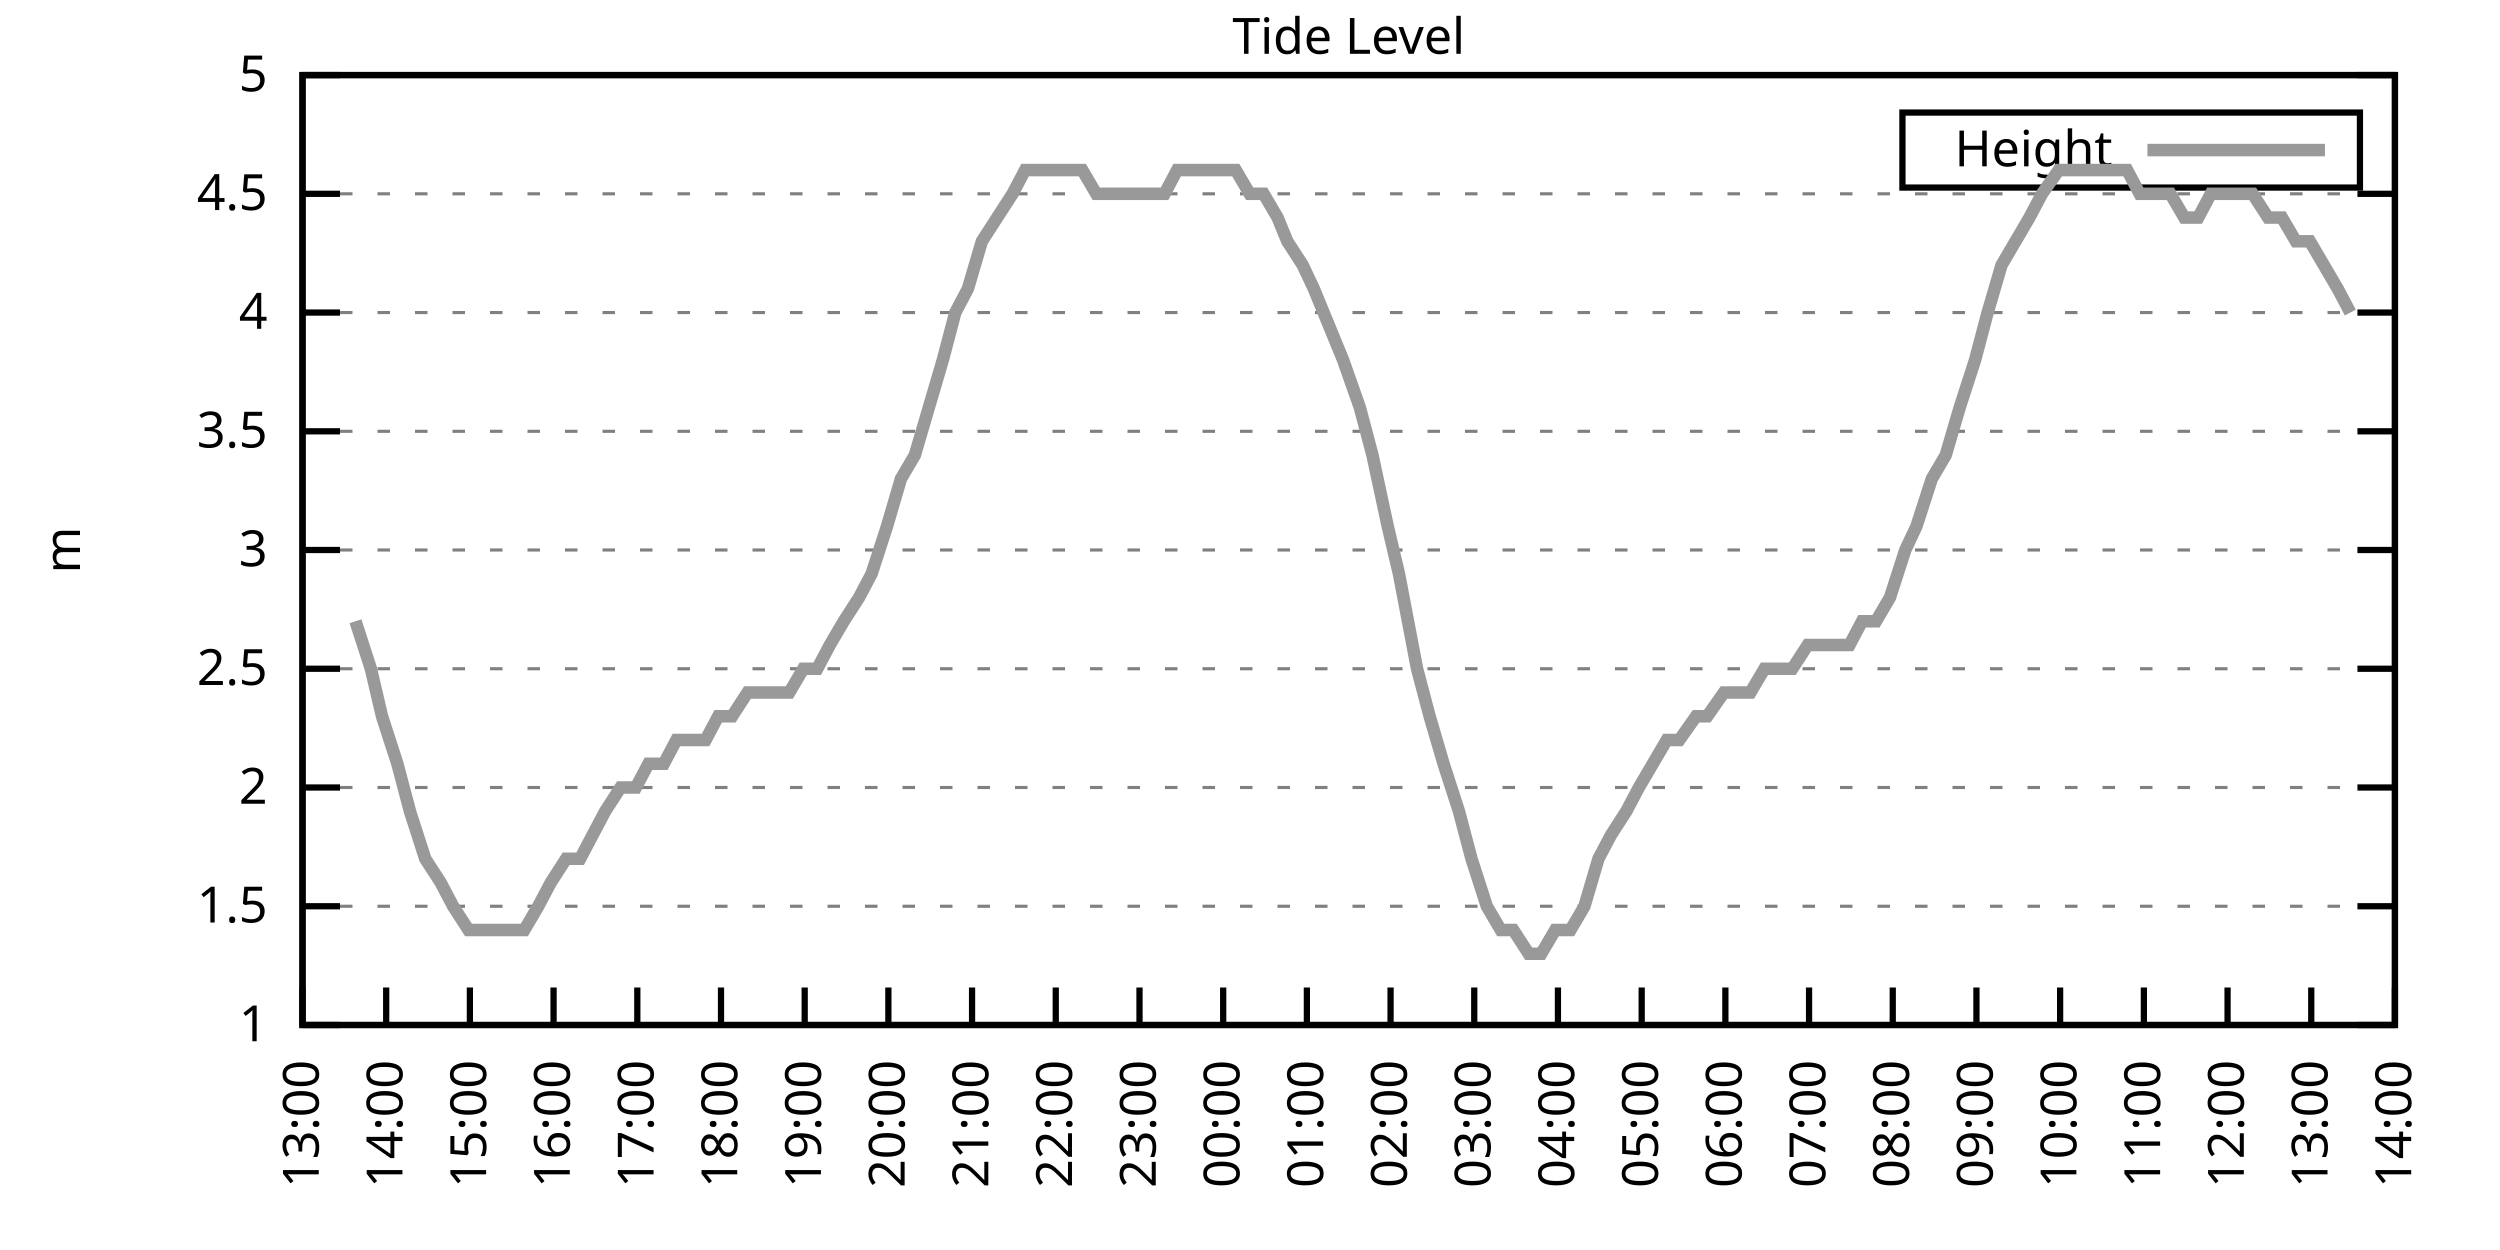
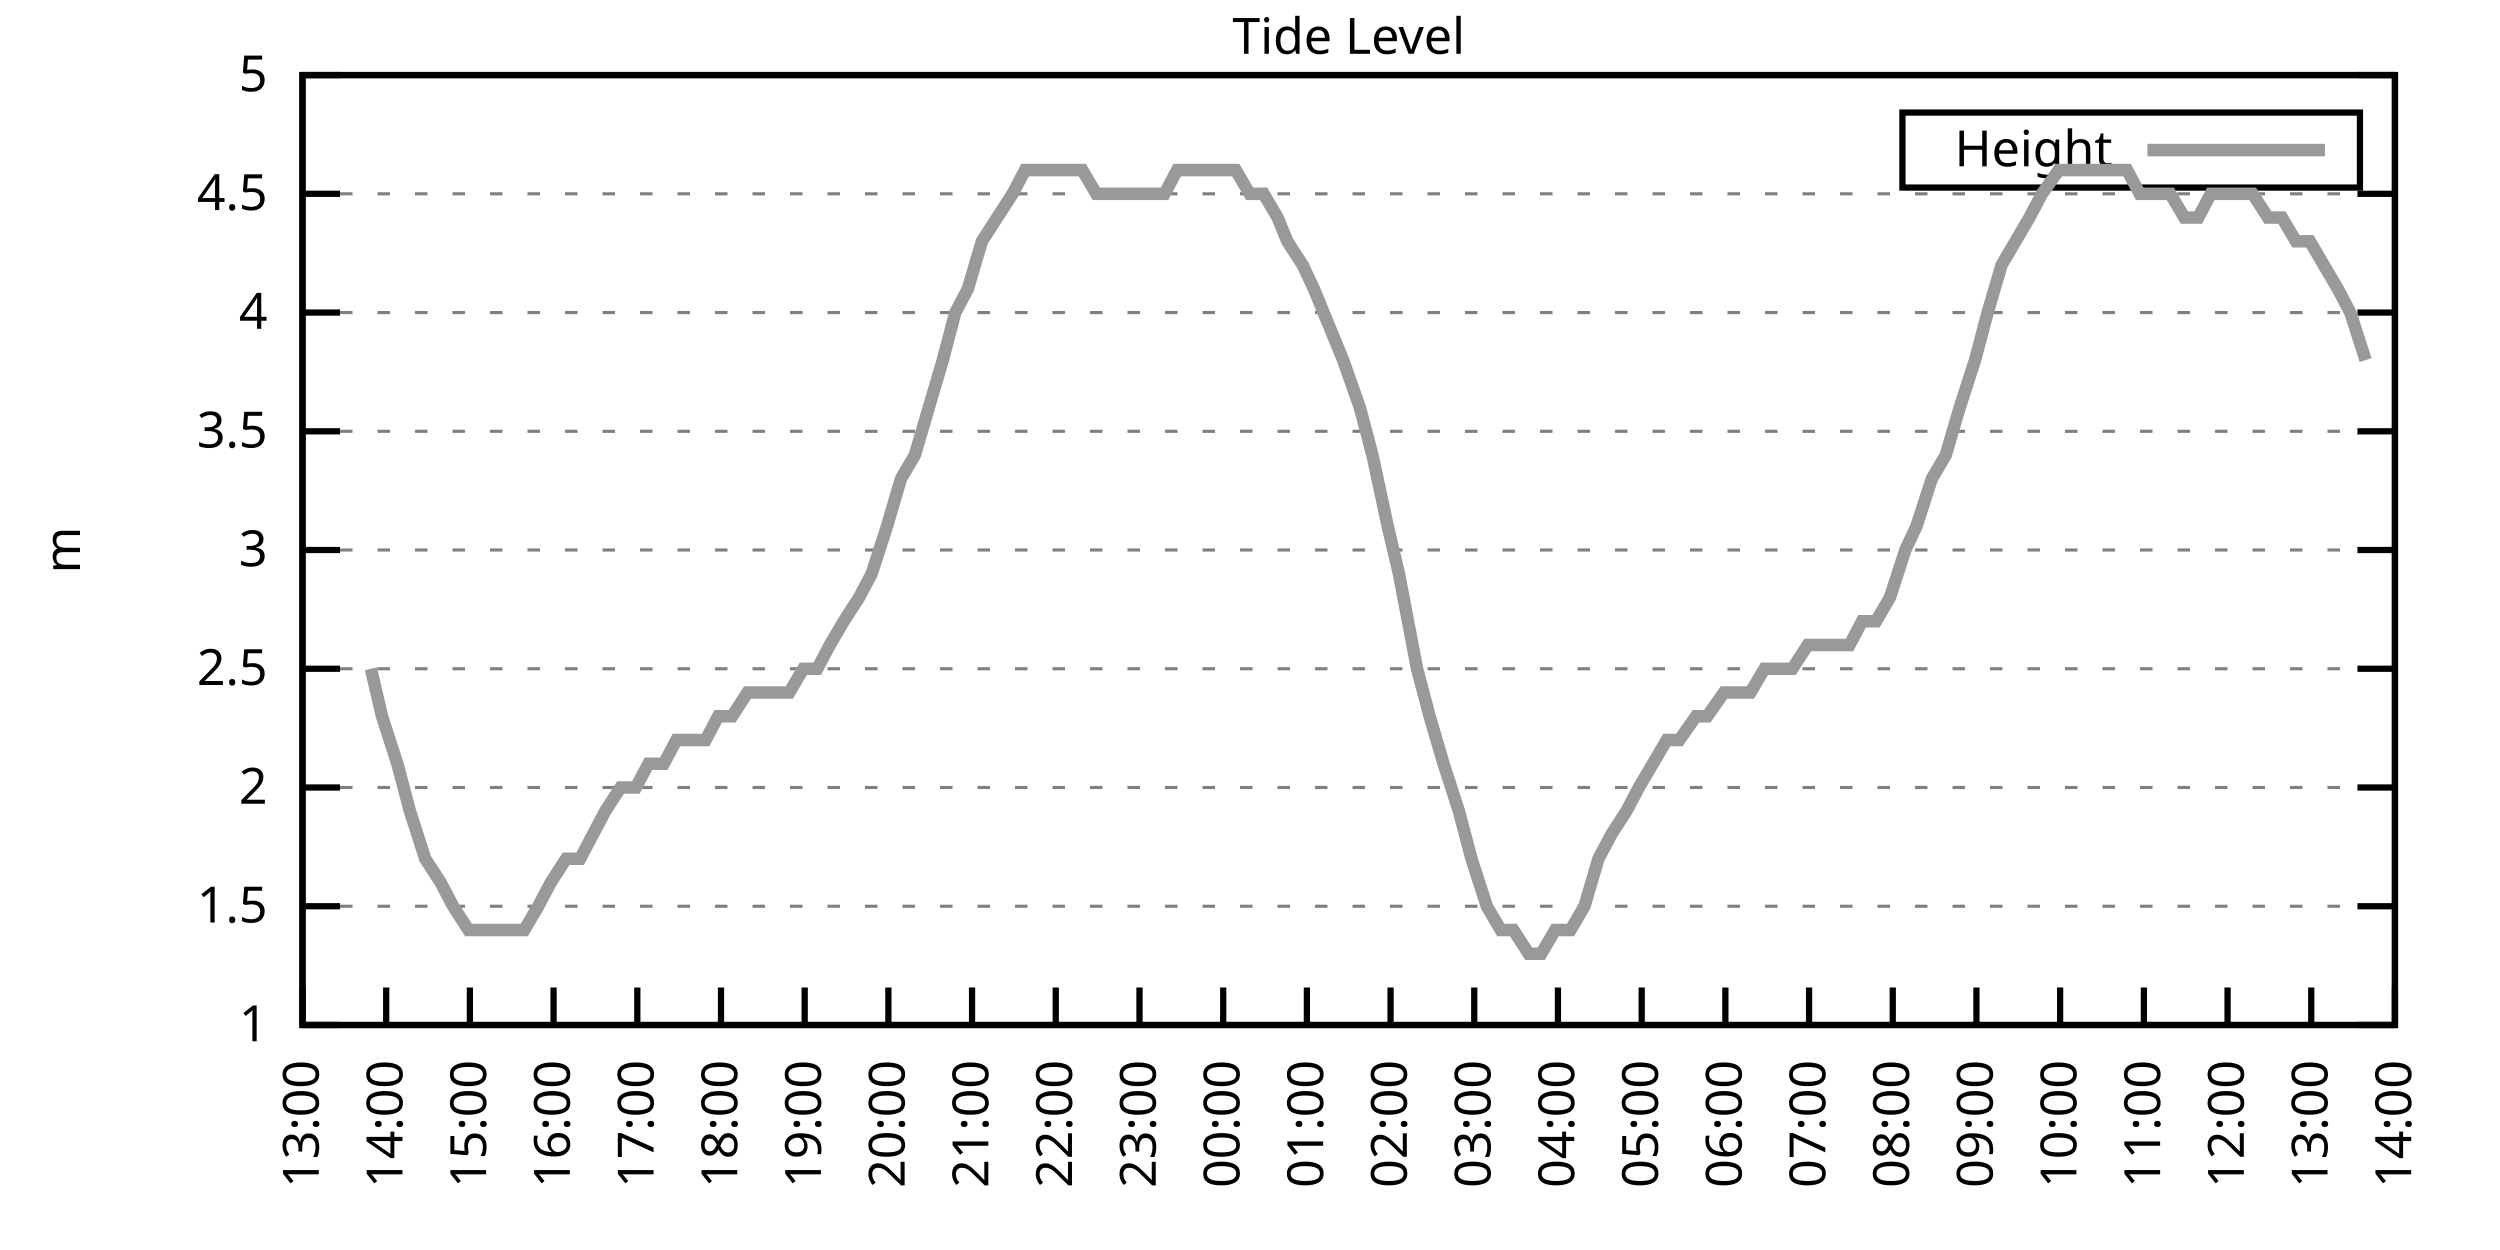
<svg xmlns="http://www.w3.org/2000/svg" xmlns:xlink="http://www.w3.org/1999/xlink" width="400" height="200" viewBox="0 0 400 200">
  <g id="gnuplot_canvas">
    <rect x="0" y="0" width="400" height="200" fill="none" />
    <defs>
      <circle id="gpDot" r="0.5" stroke-width="0.5" stroke="currentColor" />
      <path id="gpPt0" stroke-width="0.333" stroke="currentColor" d="M-1,0 h2 M0,-1 v2" />
      <path id="gpPt1" stroke-width="0.333" stroke="currentColor" d="M-1,-1 L1,1 M1,-1 L-1,1" />
      <path id="gpPt2" stroke-width="0.333" stroke="currentColor" d="M-1,0 L1,0 M0,-1 L0,1 M-1,-1 L1,1 M-1,1 L1,-1" />
      <rect id="gpPt3" stroke-width="0.333" stroke="currentColor" x="-1" y="-1" width="2" height="2" />
      <rect id="gpPt4" stroke-width="0.333" stroke="currentColor" fill="currentColor" x="-1" y="-1" width="2" height="2" />
      <circle id="gpPt5" stroke-width="0.333" stroke="currentColor" cx="0" cy="0" r="1" />
      <use xlink:href="#gpPt5" id="gpPt6" fill="currentColor" stroke="none" />
      <path id="gpPt7" stroke-width="0.333" stroke="currentColor" d="M0,-1.33 L-1.33,0.67 L1.33,0.67 z" />
      <use xlink:href="#gpPt7" id="gpPt8" fill="currentColor" stroke="none" />
      <use xlink:href="#gpPt7" id="gpPt9" stroke="currentColor" transform="rotate(180)" />
      <use xlink:href="#gpPt9" id="gpPt10" fill="currentColor" stroke="none" />
      <use xlink:href="#gpPt3" id="gpPt11" stroke="currentColor" transform="rotate(45)" />
      <use xlink:href="#gpPt11" id="gpPt12" fill="currentColor" stroke="none" />
      <path id="gpPt13" stroke-width="0.333" stroke="currentColor" d="M0,1.330 L1.265,0.411 L0.782,-1.067 L-0.782,-1.076 L-1.265,0.411 z" />
      <use xlink:href="#gpPt13" id="gpPt14" fill="currentColor" stroke="none" />
      <filter id="textbox" filterUnits="objectBoundingBox" x="0" y="0" height="1" width="1">
        <feFlood flood-color="white" flood-opacity="1" result="bgnd" />
        <feComposite in="SourceGraphic" in2="bgnd" operator="atop" />
      </filter>
      <filter id="greybox" filterUnits="objectBoundingBox" x="0" y="0" height="1" width="1">
        <feFlood flood-color="lightgrey" flood-opacity="1" result="grey" />
        <feComposite in="SourceGraphic" in2="grey" operator="atop" />
      </filter>
    </defs>
    <g fill="none" color="white" stroke="currentColor" stroke-width="1.00" stroke-linecap="butt" stroke-linejoin="miter">
</g>
    <g fill="none" color="black" stroke="currentColor" stroke-width="1.00" stroke-linecap="butt" stroke-linejoin="miter">
      <g stroke="none" shape-rendering="crispEdges">
        <polygon fill="rgb(255, 255, 255)" points="48.40,164.00 383.18,164.00 383.18,12.02 48.40,12.02 " />
      </g>
    </g>
    <g fill="none" color="black" stroke="currentColor" stroke-width="1.00" stroke-linecap="butt" stroke-linejoin="miter">
</g>
    <g fill="none" color="black" stroke="black" stroke-width="0.50" stroke-linecap="butt" stroke-linejoin="miter">
</g>
    <g fill="none" color="gray" stroke="currentColor" stroke-width="0.50" stroke-linecap="butt" stroke-linejoin="miter">
      <path stroke="gray" stroke-dasharray="2,4" class="gridline" d="M48.40,164.00 L383.19,164.00  " />
    </g>
    <g fill="none" color="gray" stroke="gray" stroke-width="1.00" stroke-linecap="butt" stroke-linejoin="miter">
</g>
    <g fill="none" color="black" stroke="currentColor" stroke-width="1.00" stroke-linecap="butt" stroke-linejoin="miter">
      <path stroke="black" d="M48.40,164.00 L54.40,164.00 M383.19,164.00 L377.19,164.00  " />
      <g transform="translate(42.80,166.60)" stroke="none" fill="black" font-family="Sans" font-size="8.00" text-anchor="end">
        <text>
          <tspan font-family="Sans"> 1</tspan>
        </text>
      </g>
    </g>
    <g fill="none" color="black" stroke="currentColor" stroke-width="1.00" stroke-linecap="butt" stroke-linejoin="miter">
</g>
    <g fill="none" color="black" stroke="black" stroke-width="0.50" stroke-linecap="butt" stroke-linejoin="miter">
</g>
    <g fill="none" color="gray" stroke="currentColor" stroke-width="0.50" stroke-linecap="butt" stroke-linejoin="miter">
      <path stroke="gray" stroke-dasharray="2,4" class="gridline" d="M48.40,145.00 L383.19,145.00  " />
    </g>
    <g fill="none" color="gray" stroke="gray" stroke-width="1.00" stroke-linecap="butt" stroke-linejoin="miter">
</g>
    <g fill="none" color="black" stroke="currentColor" stroke-width="1.00" stroke-linecap="butt" stroke-linejoin="miter">
      <path stroke="black" d="M48.40,145.00 L54.40,145.00 M383.19,145.00 L377.19,145.00  " />
      <g transform="translate(42.80,147.60)" stroke="none" fill="black" font-family="Sans" font-size="8.00" text-anchor="end">
        <text>
          <tspan font-family="Sans"> 1.5</tspan>
        </text>
      </g>
    </g>
    <g fill="none" color="black" stroke="currentColor" stroke-width="1.00" stroke-linecap="butt" stroke-linejoin="miter">
</g>
    <g fill="none" color="black" stroke="black" stroke-width="0.50" stroke-linecap="butt" stroke-linejoin="miter">
</g>
    <g fill="none" color="gray" stroke="currentColor" stroke-width="0.50" stroke-linecap="butt" stroke-linejoin="miter">
      <path stroke="gray" stroke-dasharray="2,4" class="gridline" d="M48.40,126.00 L383.19,126.00  " />
    </g>
    <g fill="none" color="gray" stroke="gray" stroke-width="1.00" stroke-linecap="butt" stroke-linejoin="miter">
</g>
    <g fill="none" color="black" stroke="currentColor" stroke-width="1.00" stroke-linecap="butt" stroke-linejoin="miter">
      <path stroke="black" d="M48.40,126.00 L54.40,126.00 M383.19,126.00 L377.19,126.00  " />
      <g transform="translate(42.80,128.60)" stroke="none" fill="black" font-family="Sans" font-size="8.00" text-anchor="end">
        <text>
          <tspan font-family="Sans"> 2</tspan>
        </text>
      </g>
    </g>
    <g fill="none" color="black" stroke="currentColor" stroke-width="1.00" stroke-linecap="butt" stroke-linejoin="miter">
</g>
    <g fill="none" color="black" stroke="black" stroke-width="0.50" stroke-linecap="butt" stroke-linejoin="miter">
</g>
    <g fill="none" color="gray" stroke="currentColor" stroke-width="0.50" stroke-linecap="butt" stroke-linejoin="miter">
      <path stroke="gray" stroke-dasharray="2,4" class="gridline" d="M48.40,107.00 L383.19,107.00  " />
    </g>
    <g fill="none" color="gray" stroke="gray" stroke-width="1.00" stroke-linecap="butt" stroke-linejoin="miter">
</g>
    <g fill="none" color="black" stroke="currentColor" stroke-width="1.00" stroke-linecap="butt" stroke-linejoin="miter">
      <path stroke="black" d="M48.40,107.00 L54.40,107.00 M383.19,107.00 L377.19,107.00  " />
      <g transform="translate(42.80,109.60)" stroke="none" fill="black" font-family="Sans" font-size="8.00" text-anchor="end">
        <text>
          <tspan font-family="Sans"> 2.5</tspan>
        </text>
      </g>
    </g>
    <g fill="none" color="black" stroke="currentColor" stroke-width="1.00" stroke-linecap="butt" stroke-linejoin="miter">
</g>
    <g fill="none" color="black" stroke="black" stroke-width="0.50" stroke-linecap="butt" stroke-linejoin="miter">
</g>
    <g fill="none" color="gray" stroke="currentColor" stroke-width="0.50" stroke-linecap="butt" stroke-linejoin="miter">
      <path stroke="gray" stroke-dasharray="2,4" class="gridline" d="M48.40,88.00 L383.19,88.00  " />
    </g>
    <g fill="none" color="gray" stroke="gray" stroke-width="1.00" stroke-linecap="butt" stroke-linejoin="miter">
</g>
    <g fill="none" color="black" stroke="currentColor" stroke-width="1.00" stroke-linecap="butt" stroke-linejoin="miter">
      <path stroke="black" d="M48.40,88.00 L54.40,88.00 M383.19,88.00 L377.19,88.00  " />
      <g transform="translate(42.80,90.60)" stroke="none" fill="black" font-family="Sans" font-size="8.00" text-anchor="end">
        <text>
          <tspan font-family="Sans"> 3</tspan>
        </text>
      </g>
    </g>
    <g fill="none" color="black" stroke="currentColor" stroke-width="1.00" stroke-linecap="butt" stroke-linejoin="miter">
</g>
    <g fill="none" color="black" stroke="black" stroke-width="0.50" stroke-linecap="butt" stroke-linejoin="miter">
</g>
    <g fill="none" color="gray" stroke="currentColor" stroke-width="0.50" stroke-linecap="butt" stroke-linejoin="miter">
      <path stroke="gray" stroke-dasharray="2,4" class="gridline" d="M48.40,69.01 L383.19,69.01  " />
    </g>
    <g fill="none" color="gray" stroke="gray" stroke-width="1.00" stroke-linecap="butt" stroke-linejoin="miter">
</g>
    <g fill="none" color="black" stroke="currentColor" stroke-width="1.00" stroke-linecap="butt" stroke-linejoin="miter">
      <path stroke="black" d="M48.40,69.01 L54.40,69.01 M383.19,69.01 L377.19,69.01  " />
      <g transform="translate(42.80,71.61)" stroke="none" fill="black" font-family="Sans" font-size="8.00" text-anchor="end">
        <text>
          <tspan font-family="Sans"> 3.5</tspan>
        </text>
      </g>
    </g>
    <g fill="none" color="black" stroke="currentColor" stroke-width="1.00" stroke-linecap="butt" stroke-linejoin="miter">
</g>
    <g fill="none" color="black" stroke="black" stroke-width="0.50" stroke-linecap="butt" stroke-linejoin="miter">
</g>
    <g fill="none" color="gray" stroke="currentColor" stroke-width="0.50" stroke-linecap="butt" stroke-linejoin="miter">
      <path stroke="gray" stroke-dasharray="2,4" class="gridline" d="M48.40,50.01 L383.19,50.01  " />
    </g>
    <g fill="none" color="gray" stroke="gray" stroke-width="1.00" stroke-linecap="butt" stroke-linejoin="miter">
</g>
    <g fill="none" color="black" stroke="currentColor" stroke-width="1.00" stroke-linecap="butt" stroke-linejoin="miter">
      <path stroke="black" d="M48.40,50.01 L54.40,50.01 M383.19,50.01 L377.19,50.01  " />
      <g transform="translate(42.80,52.61)" stroke="none" fill="black" font-family="Sans" font-size="8.00" text-anchor="end">
        <text>
          <tspan font-family="Sans"> 4</tspan>
        </text>
      </g>
    </g>
    <g fill="none" color="black" stroke="currentColor" stroke-width="1.00" stroke-linecap="butt" stroke-linejoin="miter">
</g>
    <g fill="none" color="black" stroke="black" stroke-width="0.50" stroke-linecap="butt" stroke-linejoin="miter">
</g>
    <g fill="none" color="gray" stroke="currentColor" stroke-width="0.50" stroke-linecap="butt" stroke-linejoin="miter">
      <path stroke="gray" stroke-dasharray="2,4" class="gridline" d="M48.40,31.01 L383.19,31.01  " />
    </g>
    <g fill="none" color="gray" stroke="gray" stroke-width="1.00" stroke-linecap="butt" stroke-linejoin="miter">
</g>
    <g fill="none" color="black" stroke="currentColor" stroke-width="1.00" stroke-linecap="butt" stroke-linejoin="miter">
      <path stroke="black" d="M48.40,31.01 L54.40,31.01 M383.19,31.01 L377.19,31.01  " />
      <g transform="translate(42.80,33.61)" stroke="none" fill="black" font-family="Sans" font-size="8.00" text-anchor="end">
        <text>
          <tspan font-family="Sans"> 4.5</tspan>
        </text>
      </g>
    </g>
    <g fill="none" color="black" stroke="currentColor" stroke-width="1.00" stroke-linecap="butt" stroke-linejoin="miter">
</g>
    <g fill="none" color="black" stroke="black" stroke-width="0.50" stroke-linecap="butt" stroke-linejoin="miter">
</g>
    <g fill="none" color="gray" stroke="currentColor" stroke-width="0.50" stroke-linecap="butt" stroke-linejoin="miter">
      <path stroke="gray" stroke-dasharray="2,4" class="gridline" d="M48.40,12.01 L383.19,12.01  " />
    </g>
    <g fill="none" color="gray" stroke="gray" stroke-width="1.00" stroke-linecap="butt" stroke-linejoin="miter">
</g>
    <g fill="none" color="black" stroke="currentColor" stroke-width="1.00" stroke-linecap="butt" stroke-linejoin="miter">
      <path stroke="black" d="M48.40,12.01 L54.40,12.01 M383.19,12.01 L377.19,12.01  " />
      <g transform="translate(42.80,14.61)" stroke="none" fill="black" font-family="Sans" font-size="8.00" text-anchor="end">
        <text>
          <tspan font-family="Sans"> 5</tspan>
        </text>
      </g>
    </g>
    <g fill="none" color="black" stroke="currentColor" stroke-width="1.00" stroke-linecap="butt" stroke-linejoin="miter">
      <path stroke="black" d="M48.40,164.00 L48.40,158.00  " />
      <g transform="translate(51.00,169.60) rotate(270.00)" stroke="none" fill="black" font-family="Sans" font-size="8.00" text-anchor="end">
        <text>
          <tspan font-family="Sans">13:00</tspan>
        </text>
      </g>
    </g>
    <g fill="none" color="black" stroke="currentColor" stroke-width="1.00" stroke-linecap="butt" stroke-linejoin="miter">
      <path stroke="black" d="M61.79,164.00 L61.79,158.00  " />
      <g transform="translate(64.39,169.60) rotate(270.00)" stroke="none" fill="black" font-family="Sans" font-size="8.00" text-anchor="end">
        <text>
          <tspan font-family="Sans">14:00</tspan>
        </text>
      </g>
    </g>
    <g fill="none" color="black" stroke="currentColor" stroke-width="1.00" stroke-linecap="butt" stroke-linejoin="miter">
      <path stroke="black" d="M75.18,164.00 L75.18,158.00  " />
      <g transform="translate(77.78,169.60) rotate(270.00)" stroke="none" fill="black" font-family="Sans" font-size="8.00" text-anchor="end">
        <text>
          <tspan font-family="Sans">15:00</tspan>
        </text>
      </g>
    </g>
    <g fill="none" color="black" stroke="currentColor" stroke-width="1.00" stroke-linecap="butt" stroke-linejoin="miter">
      <path stroke="black" d="M88.57,164.00 L88.57,158.00  " />
      <g transform="translate(91.17,169.60) rotate(270.00)" stroke="none" fill="black" font-family="Sans" font-size="8.00" text-anchor="end">
        <text>
          <tspan font-family="Sans">16:00</tspan>
        </text>
      </g>
    </g>
    <g fill="none" color="black" stroke="currentColor" stroke-width="1.00" stroke-linecap="butt" stroke-linejoin="miter">
      <path stroke="black" d="M101.97,164.00 L101.97,158.00  " />
      <g transform="translate(104.57,169.60) rotate(270.00)" stroke="none" fill="black" font-family="Sans" font-size="8.00" text-anchor="end">
        <text>
          <tspan font-family="Sans">17:00</tspan>
        </text>
      </g>
    </g>
    <g fill="none" color="black" stroke="currentColor" stroke-width="1.00" stroke-linecap="butt" stroke-linejoin="miter">
      <path stroke="black" d="M115.36,164.00 L115.36,158.00  " />
      <g transform="translate(117.96,169.60) rotate(270.00)" stroke="none" fill="black" font-family="Sans" font-size="8.00" text-anchor="end">
        <text>
          <tspan font-family="Sans">18:00</tspan>
        </text>
      </g>
    </g>
    <g fill="none" color="black" stroke="currentColor" stroke-width="1.00" stroke-linecap="butt" stroke-linejoin="miter">
      <path stroke="black" d="M128.75,164.00 L128.75,158.00  " />
      <g transform="translate(131.35,169.60) rotate(270.00)" stroke="none" fill="black" font-family="Sans" font-size="8.00" text-anchor="end">
        <text>
          <tspan font-family="Sans">19:00</tspan>
        </text>
      </g>
    </g>
    <g fill="none" color="black" stroke="currentColor" stroke-width="1.00" stroke-linecap="butt" stroke-linejoin="miter">
      <path stroke="black" d="M142.14,164.00 L142.14,158.00  " />
      <g transform="translate(144.74,169.60) rotate(270.00)" stroke="none" fill="black" font-family="Sans" font-size="8.00" text-anchor="end">
        <text>
          <tspan font-family="Sans">20:00</tspan>
        </text>
      </g>
    </g>
    <g fill="none" color="black" stroke="currentColor" stroke-width="1.00" stroke-linecap="butt" stroke-linejoin="miter">
      <path stroke="black" d="M155.53,164.00 L155.53,158.00  " />
      <g transform="translate(158.13,169.60) rotate(270.00)" stroke="none" fill="black" font-family="Sans" font-size="8.00" text-anchor="end">
        <text>
          <tspan font-family="Sans">21:00</tspan>
        </text>
      </g>
    </g>
    <g fill="none" color="black" stroke="currentColor" stroke-width="1.00" stroke-linecap="butt" stroke-linejoin="miter">
      <path stroke="black" d="M168.92,164.00 L168.92,158.00  " />
      <g transform="translate(171.52,169.60) rotate(270.00)" stroke="none" fill="black" font-family="Sans" font-size="8.00" text-anchor="end">
        <text>
          <tspan font-family="Sans">22:00</tspan>
        </text>
      </g>
    </g>
    <g fill="none" color="black" stroke="currentColor" stroke-width="1.00" stroke-linecap="butt" stroke-linejoin="miter">
      <path stroke="black" d="M182.32,164.00 L182.32,158.00  " />
      <g transform="translate(184.92,169.60) rotate(270.00)" stroke="none" fill="black" font-family="Sans" font-size="8.00" text-anchor="end">
        <text>
          <tspan font-family="Sans">23:00</tspan>
        </text>
      </g>
    </g>
    <g fill="none" color="black" stroke="currentColor" stroke-width="1.00" stroke-linecap="butt" stroke-linejoin="miter">
      <path stroke="black" d="M195.71,164.00 L195.71,158.00  " />
      <g transform="translate(198.31,169.60) rotate(270.00)" stroke="none" fill="black" font-family="Sans" font-size="8.00" text-anchor="end">
        <text>
          <tspan font-family="Sans">00:00</tspan>
        </text>
      </g>
    </g>
    <g fill="none" color="black" stroke="currentColor" stroke-width="1.00" stroke-linecap="butt" stroke-linejoin="miter">
      <path stroke="black" d="M209.10,164.00 L209.10,158.00  " />
      <g transform="translate(211.70,169.60) rotate(270.00)" stroke="none" fill="black" font-family="Sans" font-size="8.00" text-anchor="end">
        <text>
          <tspan font-family="Sans">01:00</tspan>
        </text>
      </g>
    </g>
    <g fill="none" color="black" stroke="currentColor" stroke-width="1.00" stroke-linecap="butt" stroke-linejoin="miter">
      <path stroke="black" d="M222.49,164.00 L222.49,158.00  " />
      <g transform="translate(225.09,169.60) rotate(270.00)" stroke="none" fill="black" font-family="Sans" font-size="8.00" text-anchor="end">
        <text>
          <tspan font-family="Sans">02:00</tspan>
        </text>
      </g>
    </g>
    <g fill="none" color="black" stroke="currentColor" stroke-width="1.00" stroke-linecap="butt" stroke-linejoin="miter">
      <path stroke="black" d="M235.88,164.00 L235.88,158.00  " />
      <g transform="translate(238.48,169.60) rotate(270.00)" stroke="none" fill="black" font-family="Sans" font-size="8.00" text-anchor="end">
        <text>
          <tspan font-family="Sans">03:00</tspan>
        </text>
      </g>
    </g>
    <g fill="none" color="black" stroke="currentColor" stroke-width="1.00" stroke-linecap="butt" stroke-linejoin="miter">
      <path stroke="black" d="M249.27,164.00 L249.27,158.00  " />
      <g transform="translate(251.87,169.60) rotate(270.00)" stroke="none" fill="black" font-family="Sans" font-size="8.00" text-anchor="end">
        <text>
          <tspan font-family="Sans">04:00</tspan>
        </text>
      </g>
    </g>
    <g fill="none" color="black" stroke="currentColor" stroke-width="1.00" stroke-linecap="butt" stroke-linejoin="miter">
      <path stroke="black" d="M262.67,164.00 L262.67,158.00  " />
      <g transform="translate(265.27,169.60) rotate(270.00)" stroke="none" fill="black" font-family="Sans" font-size="8.00" text-anchor="end">
        <text>
          <tspan font-family="Sans">05:00</tspan>
        </text>
      </g>
    </g>
    <g fill="none" color="black" stroke="currentColor" stroke-width="1.00" stroke-linecap="butt" stroke-linejoin="miter">
      <path stroke="black" d="M276.06,164.00 L276.06,158.00  " />
      <g transform="translate(278.66,169.60) rotate(270.00)" stroke="none" fill="black" font-family="Sans" font-size="8.00" text-anchor="end">
        <text>
          <tspan font-family="Sans">06:00</tspan>
        </text>
      </g>
    </g>
    <g fill="none" color="black" stroke="currentColor" stroke-width="1.00" stroke-linecap="butt" stroke-linejoin="miter">
      <path stroke="black" d="M289.45,164.00 L289.45,158.00  " />
      <g transform="translate(292.05,169.60) rotate(270.00)" stroke="none" fill="black" font-family="Sans" font-size="8.00" text-anchor="end">
        <text>
          <tspan font-family="Sans">07:00</tspan>
        </text>
      </g>
    </g>
    <g fill="none" color="black" stroke="currentColor" stroke-width="1.00" stroke-linecap="butt" stroke-linejoin="miter">
      <path stroke="black" d="M302.84,164.00 L302.84,158.00  " />
      <g transform="translate(305.44,169.60) rotate(270.00)" stroke="none" fill="black" font-family="Sans" font-size="8.00" text-anchor="end">
        <text>
          <tspan font-family="Sans">08:00</tspan>
        </text>
      </g>
    </g>
    <g fill="none" color="black" stroke="currentColor" stroke-width="1.00" stroke-linecap="butt" stroke-linejoin="miter">
      <path stroke="black" d="M316.23,164.00 L316.23,158.00  " />
      <g transform="translate(318.83,169.60) rotate(270.00)" stroke="none" fill="black" font-family="Sans" font-size="8.00" text-anchor="end">
        <text>
          <tspan font-family="Sans">09:00</tspan>
        </text>
      </g>
    </g>
    <g fill="none" color="black" stroke="currentColor" stroke-width="1.00" stroke-linecap="butt" stroke-linejoin="miter">
      <path stroke="black" d="M329.62,164.00 L329.62,158.00  " />
      <g transform="translate(332.22,169.60) rotate(270.00)" stroke="none" fill="black" font-family="Sans" font-size="8.00" text-anchor="end">
        <text>
          <tspan font-family="Sans">10:00</tspan>
        </text>
      </g>
    </g>
    <g fill="none" color="black" stroke="currentColor" stroke-width="1.00" stroke-linecap="butt" stroke-linejoin="miter">
      <path stroke="black" d="M343.02,164.00 L343.02,158.00  " />
      <g transform="translate(345.62,169.60) rotate(270.00)" stroke="none" fill="black" font-family="Sans" font-size="8.00" text-anchor="end">
        <text>
          <tspan font-family="Sans">11:00</tspan>
        </text>
      </g>
    </g>
    <g fill="none" color="black" stroke="currentColor" stroke-width="1.00" stroke-linecap="butt" stroke-linejoin="miter">
      <path stroke="black" d="M356.41,164.00 L356.41,158.00  " />
      <g transform="translate(359.01,169.60) rotate(270.00)" stroke="none" fill="black" font-family="Sans" font-size="8.00" text-anchor="end">
        <text>
          <tspan font-family="Sans">12:00</tspan>
        </text>
      </g>
    </g>
    <g fill="none" color="black" stroke="currentColor" stroke-width="1.00" stroke-linecap="butt" stroke-linejoin="miter">
      <path stroke="black" d="M369.80,164.00 L369.80,158.00  " />
      <g transform="translate(372.40,169.60) rotate(270.00)" stroke="none" fill="black" font-family="Sans" font-size="8.00" text-anchor="end">
        <text>
          <tspan font-family="Sans">13:00</tspan>
        </text>
      </g>
    </g>
    <g fill="none" color="black" stroke="currentColor" stroke-width="1.00" stroke-linecap="butt" stroke-linejoin="miter">
      <path stroke="black" d="M383.19,164.00 L383.19,158.00  " />
      <g transform="translate(385.79,169.60) rotate(270.00)" stroke="none" fill="black" font-family="Sans" font-size="8.00" text-anchor="end">
        <text>
          <tspan font-family="Sans">14:00</tspan>
        </text>
      </g>
    </g>
    <g fill="none" color="black" stroke="currentColor" stroke-width="1.00" stroke-linecap="butt" stroke-linejoin="miter">
</g>
    <g fill="none" color="black" stroke="currentColor" stroke-width="1.00" stroke-linecap="butt" stroke-linejoin="miter">
      <path stroke="black" d="M48.40,12.01 L48.40,164.00 L383.19,164.00 L383.19,12.01 L48.40,12.01 Z  " />
    </g>
    <g fill="none" color="black" stroke="currentColor" stroke-width="1.00" stroke-linecap="butt" stroke-linejoin="miter">
</g>
    <g fill="none" color="black" stroke="currentColor" stroke-width="1.00" stroke-linecap="butt" stroke-linejoin="miter">
      <path stroke="black" d="M304.39,30.01 L304.39,18.01 L377.59,18.01 L377.59,30.01 L304.39,30.01 Z  " />
    </g>
    <g id="Tide_level_plot_1">
      <g fill="none" color="white" stroke="black" stroke-width="2.00" stroke-linecap="butt" stroke-linejoin="miter">
</g>
      <g fill="none" color="black" stroke="currentColor" stroke-width="2.00" stroke-linecap="butt" stroke-linejoin="miter">
        <g transform="translate(337.99,26.61)" stroke="none" fill="black" font-family="Sans" font-size="8.00" text-anchor="end">
          <text>
            <tspan font-family="Sans">Height</tspan>
          </text>
        </g>
      </g>
      <g fill="none" color="black" stroke="currentColor" stroke-width="2.00" stroke-linecap="butt" stroke-linejoin="miter">
-         <path stroke="rgb(153, 153, 153)" d="M343.59,24.01 L371.99,24.01 M56.88,99.40 L59.34,107.00 L61.12,114.60 L63.58,122.20 L65.59,129.80 L68.04,137.40   L70.50,141.20 L72.50,145.00 L74.96,148.80 L77.19,148.80 L79.42,148.80 L81.43,148.80 L83.89,148.80 L86.12,145.00   L88.13,141.20 L90.58,137.40 L92.82,137.40 L94.82,133.60 L96.83,129.80 L99.29,126.00 L101.74,126.00 L103.75,122.20   L106.21,122.20 L108.22,118.40 L110.22,118.40 L112.90,118.40 L114.91,114.60 L117.14,114.60 L119.60,110.80 L121.83,110.80   L123.84,110.80 L126.29,110.80 L128.53,107.00 L130.76,107.00 L132.77,103.20 L135.00,99.40 L137.45,95.60 L139.46,91.80   L141.92,84.21 L144.15,76.61 L146.38,72.81 L148.61,65.21 L150.85,57.61 L152.85,50.01 L154.86,46.21 L157.10,38.61   L159.55,34.81 L162.01,31.01 L164.01,27.21 L166.25,27.21 L168.70,27.21 L170.49,27.21 L173.17,27.21 L175.40,31.01   L177.63,31.01 L179.86,31.01 L181.87,31.01 L184.32,31.01 L186.33,31.01 L188.34,27.21 L191.02,27.21 L193.03,27.21   L195.26,27.21 L197.72,27.21 L199.95,31.01 L202.18,31.01 L204.41,34.81 L205.97,38.61 L208.43,42.41 L210.22,46.21   L213.34,53.81 L214.90,57.61 L217.58,65.21 L219.59,72.81 L222.04,84.21 L223.83,91.80 L226.73,107.00 L228.74,114.60   L230.97,122.20 L233.43,129.80 L235.44,137.40 L237.89,145.00 L240.12,148.80 L242.13,148.80 L244.59,152.60 L246.60,152.60   L248.83,148.80 L251.28,148.80 L253.51,145.00 L255.75,137.40 L257.76,133.60 L260.21,129.80 L262.22,126.00 L264.45,122.20   L266.68,118.40 L268.69,118.40 L271.37,114.60 L273.16,114.60 L275.83,110.80 L278.07,110.80 L280.07,110.80 L282.31,107.00   L284.76,107.00 L286.77,107.00 L289.23,103.20 L291.46,103.20 L293.47,103.20 L295.92,103.20 L297.93,99.40 L300.16,99.40   L302.39,95.60 L304.85,88.00 L306.63,84.21 L309.09,76.61 L311.32,72.81 L313.55,65.21 L316.01,57.61 L318.02,50.01   L320.25,42.41 L322.48,38.61 L324.71,34.81 L326.72,31.01 L329.40,27.21 L331.63,27.21 L333.86,27.21 L336.10,27.21   L338.10,27.21 L340.34,27.21 L342.35,31.01 L345.02,31.01 L347.26,31.01 L349.49,34.81 L351.72,34.81 L353.73,31.01   L356.18,31.01 L358.42,31.01 L360.42,31.01 L362.88,34.81 L365.11,34.81 L367.34,38.61 L369.58,38.61 L371.81,42.41   L374.04,46.21 L376.05,50.01  " />
+         <path stroke="rgb(153, 153, 153)" d="M343.59,24.01 L371.99,24.01 M59.34,107.00 L61.12,114.60 L63.58,122.20 L65.59,129.80 L68.04,137.40 L70.50,141.20   L72.50,145.00 L74.96,148.80 L77.19,148.80 L79.42,148.80 L81.43,148.80 L83.89,148.80 L86.12,145.00 L88.13,141.20   L90.58,137.40 L92.82,137.40 L94.82,133.60 L96.83,129.80 L99.29,126.00 L101.74,126.00 L103.75,122.20 L106.21,122.20   L108.22,118.40 L110.22,118.40 L112.90,118.40 L114.91,114.60 L117.14,114.60 L119.60,110.80 L121.83,110.80 L123.84,110.80   L126.29,110.80 L128.53,107.00 L130.76,107.00 L132.77,103.20 L135.00,99.40 L137.45,95.60 L139.46,91.80 L141.92,84.21   L144.15,76.61 L146.38,72.81 L148.61,65.21 L150.85,57.61 L152.85,50.01 L154.86,46.21 L157.10,38.61 L159.55,34.81   L162.01,31.01 L164.01,27.21 L166.25,27.21 L168.70,27.21 L170.49,27.21 L173.17,27.21 L175.40,31.01 L177.63,31.01   L179.86,31.01 L181.87,31.01 L184.32,31.01 L186.33,31.01 L188.34,27.21 L191.02,27.21 L193.03,27.21 L195.26,27.21   L197.72,27.21 L199.95,31.01 L202.18,31.01 L204.41,34.81 L205.97,38.61 L208.43,42.41 L210.22,46.21 L213.34,53.81   L214.90,57.61 L217.58,65.21 L219.59,72.81 L222.04,84.21 L223.83,91.80 L226.73,107.00 L228.74,114.60 L230.97,122.20   L233.43,129.80 L235.44,137.40 L237.89,145.00 L240.12,148.80 L242.13,148.80 L244.59,152.60 L246.60,152.60 L248.83,148.80   L251.28,148.80 L253.51,145.00 L255.75,137.40 L257.76,133.60 L260.21,129.80 L262.22,126.00 L264.45,122.20 L266.68,118.40   L268.69,118.40 L271.37,114.60 L273.16,114.60 L275.83,110.80 L278.07,110.80 L280.07,110.80 L282.31,107.00 L284.76,107.00   L286.77,107.00 L289.23,103.20 L291.46,103.20 L293.47,103.20 L295.92,103.20 L297.93,99.40 L300.16,99.40 L302.39,95.60   L304.85,88.00 L306.63,84.21 L309.09,76.61 L311.32,72.81 L313.55,65.21 L316.01,57.61 L318.02,50.01 L320.25,42.41   L322.48,38.61 L324.71,34.81 L326.72,31.01 L329.40,27.21 L331.63,27.21 L333.86,27.21 L336.10,27.21 L338.10,27.21   L340.34,27.21 L342.35,31.01 L345.02,31.01 L347.26,31.01 L349.49,34.81 L351.72,34.81 L353.73,31.01 L356.18,31.01   L358.42,31.01 L360.42,31.01 L362.88,34.81 L365.11,34.81 L367.34,38.61 L369.58,38.61 L371.81,42.41 L374.04,46.21   L376.05,50.01 L378.50,57.61  " />
      </g>
    </g>
    <g fill="none" color="black" stroke="currentColor" stroke-width="2.00" stroke-linecap="butt" stroke-linejoin="miter">
</g>
    <g fill="none" color="black" stroke="black" stroke-width="1.00" stroke-linecap="butt" stroke-linejoin="miter">
</g>
    <g fill="none" color="black" stroke="currentColor" stroke-width="1.00" stroke-linecap="butt" stroke-linejoin="miter">
      <path stroke="black" d="M48.40,12.01 L48.40,164.00 L383.19,164.00 L383.19,12.01 L48.40,12.01 Z  " />
      <g transform="translate(12.80,88.01) rotate(270.00)" stroke="none" fill="black" font-family="Sans" font-size="8.00" text-anchor="middle">
        <text>
          <tspan font-family="Sans">m</tspan>
        </text>
      </g>
    </g>
    <g fill="none" color="black" stroke="currentColor" stroke-width="1.00" stroke-linecap="butt" stroke-linejoin="miter">
</g>
    <g fill="none" color="black" stroke="currentColor" stroke-width="1.00" stroke-linecap="butt" stroke-linejoin="miter">
      <g transform="translate(215.79,8.61)" stroke="none" fill="black" font-family="Sans" font-size="8.00" text-anchor="middle">
        <text>
          <tspan font-family="Sans">Tide Level</tspan>
        </text>
      </g>
    </g>
    <g fill="none" color="black" stroke="currentColor" stroke-width="1.00" stroke-linecap="butt" stroke-linejoin="miter">
</g>
  </g>
</svg>
